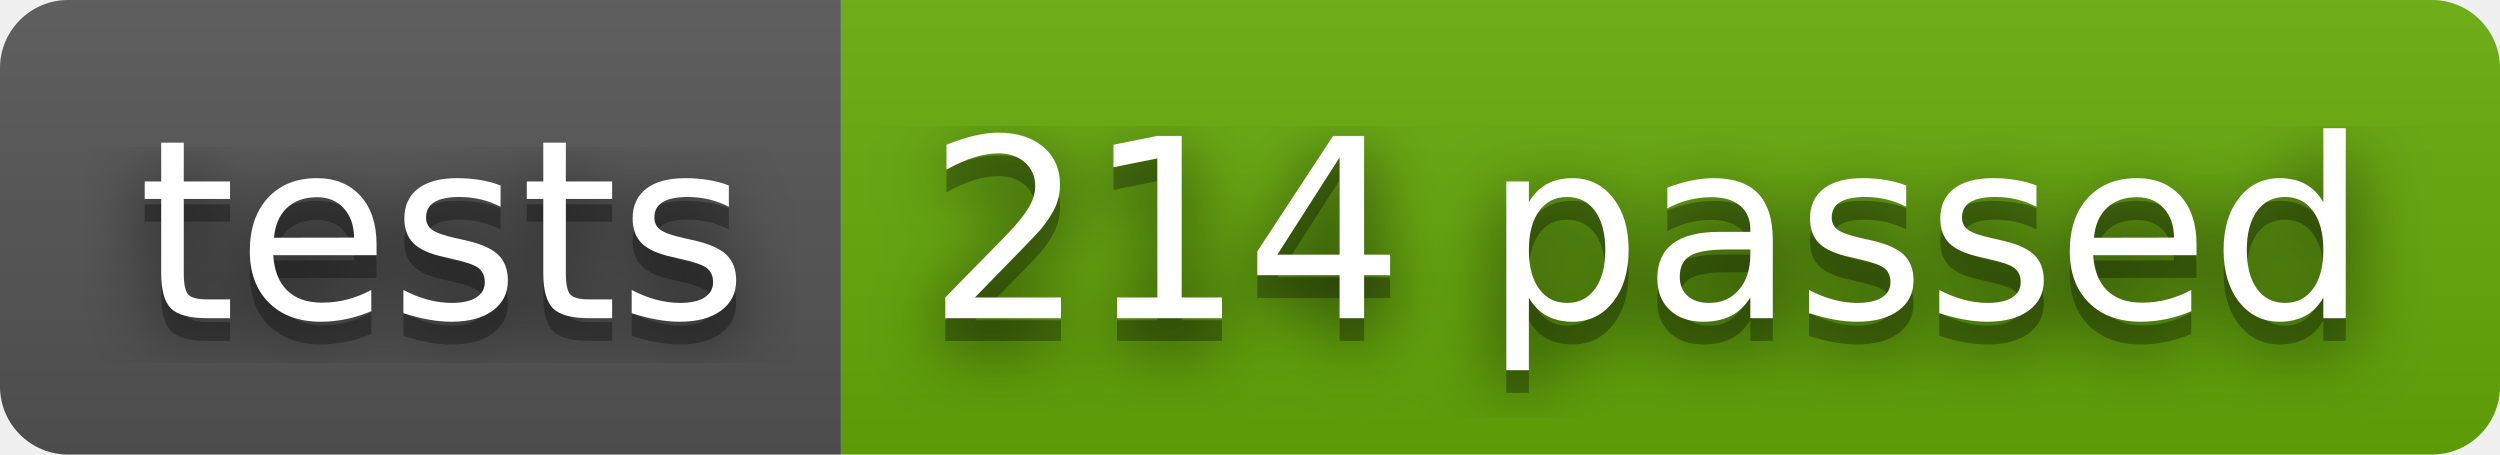
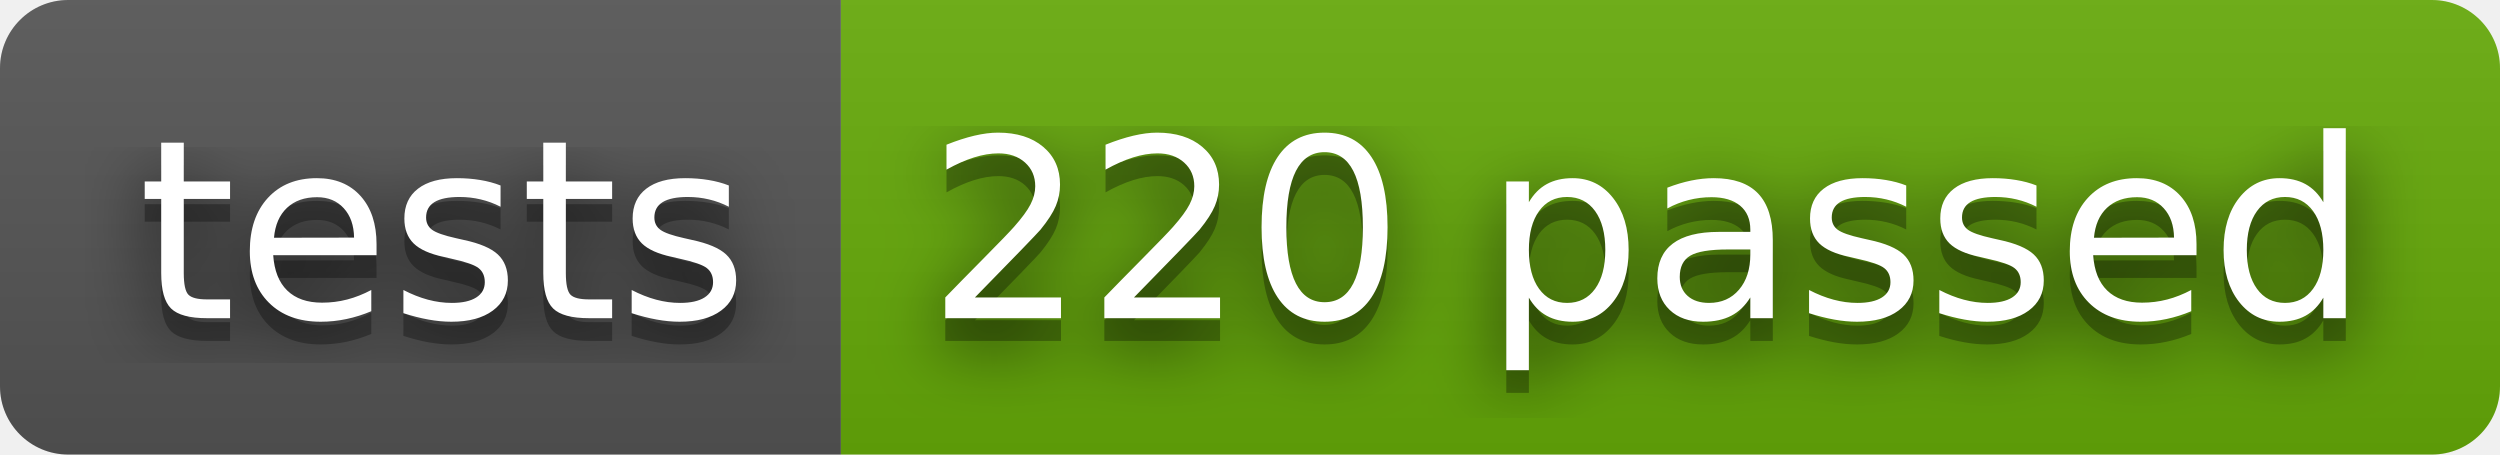
- <svg xmlns="http://www.w3.org/2000/svg" width="110" height="20" role="img" aria-label="tests: 214 passed">
+ <svg xmlns="http://www.w3.org/2000/svg" width="110" height="20" role="img" aria-label="tests: 220 passed">
  <filter id="blur">
    <feGaussianBlur stdDeviation="16" />
  </filter>
  <linearGradient id="s" x2="0" y2="100%">
    <stop offset="0" stop-color="#bbb" stop-opacity=".1" />
    <stop offset="1" stop-opacity=".1" />
  </linearGradient>
  <clipPath id="r">
    <rect width="110" height="20" rx="3" />
  </clipPath>
  <g clip-path="url(#r)">
    <rect width="37" height="20" fill="#555" />
    <rect x="37" width="73" height="20" fill="#67ac09" />
    <rect width="110" height="20" fill="url(#s)" />
  </g>
  <g fill="#fff" text-anchor="middle" font-family="Verdana,Geneva,DejaVu Sans,sans-serif" text-rendering="geometricPrecision" font-size="110">
    <g transform="scale(.1)">
      <g aria-hidden="true" fill="#010101">
        <text x="195" y="150" fill-opacity=".8" filter="url(#blur)" textLength="270">tests</text>
        <text x="195" y="150" fill-opacity=".3" textLength="270">tests</text>
      </g>
      <text x="195" y="140" textLength="270">tests</text>
    </g>
    <g transform="scale(.1)">
      <g aria-hidden="true" fill="#010101">
-         <text x="725" y="150" fill-opacity=".8" filter="url(#blur)" textLength="630">214 passed</text>
-         <text x="725" y="150" fill-opacity=".3" textLength="630">214 passed</text>
+         <text x="725" y="150" fill-opacity=".8" filter="url(#blur)" textLength="630">220 passed</text>
+         <text x="725" y="150" fill-opacity=".3" textLength="630">220 passed</text>
      </g>
-       <text x="725" y="140" textLength="630">214 passed</text>
+       <text x="725" y="140" textLength="630">220 passed</text>
    </g>
  </g>
</svg>
